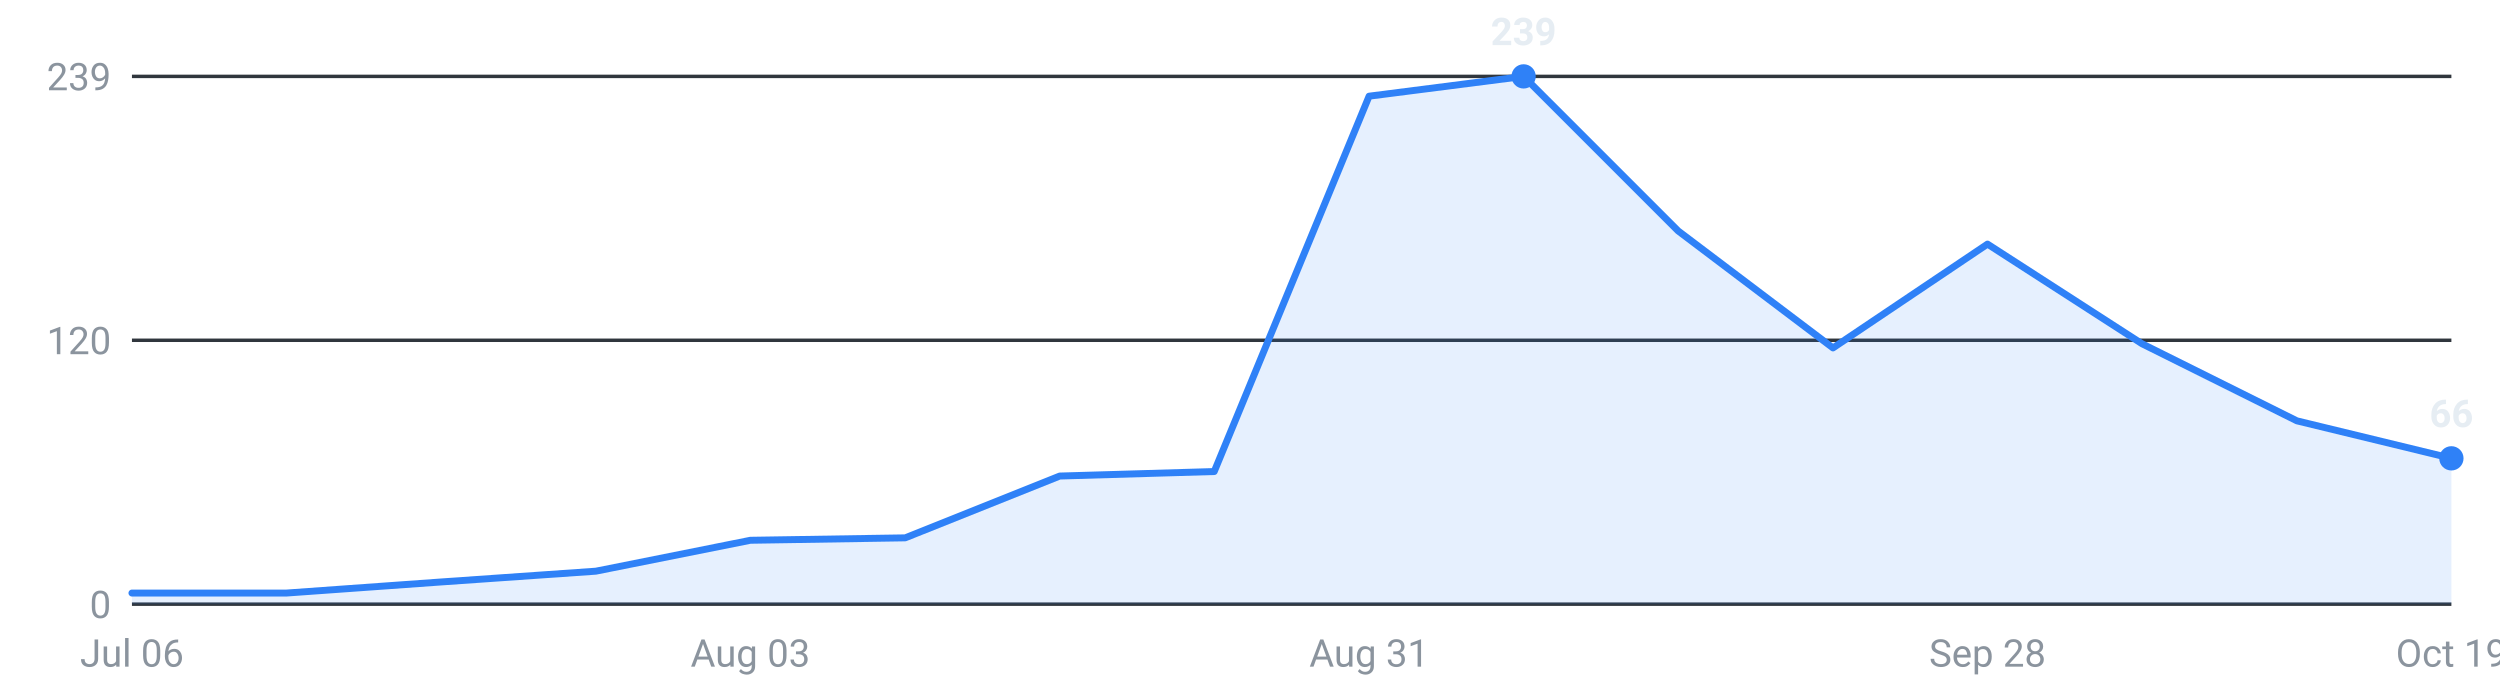
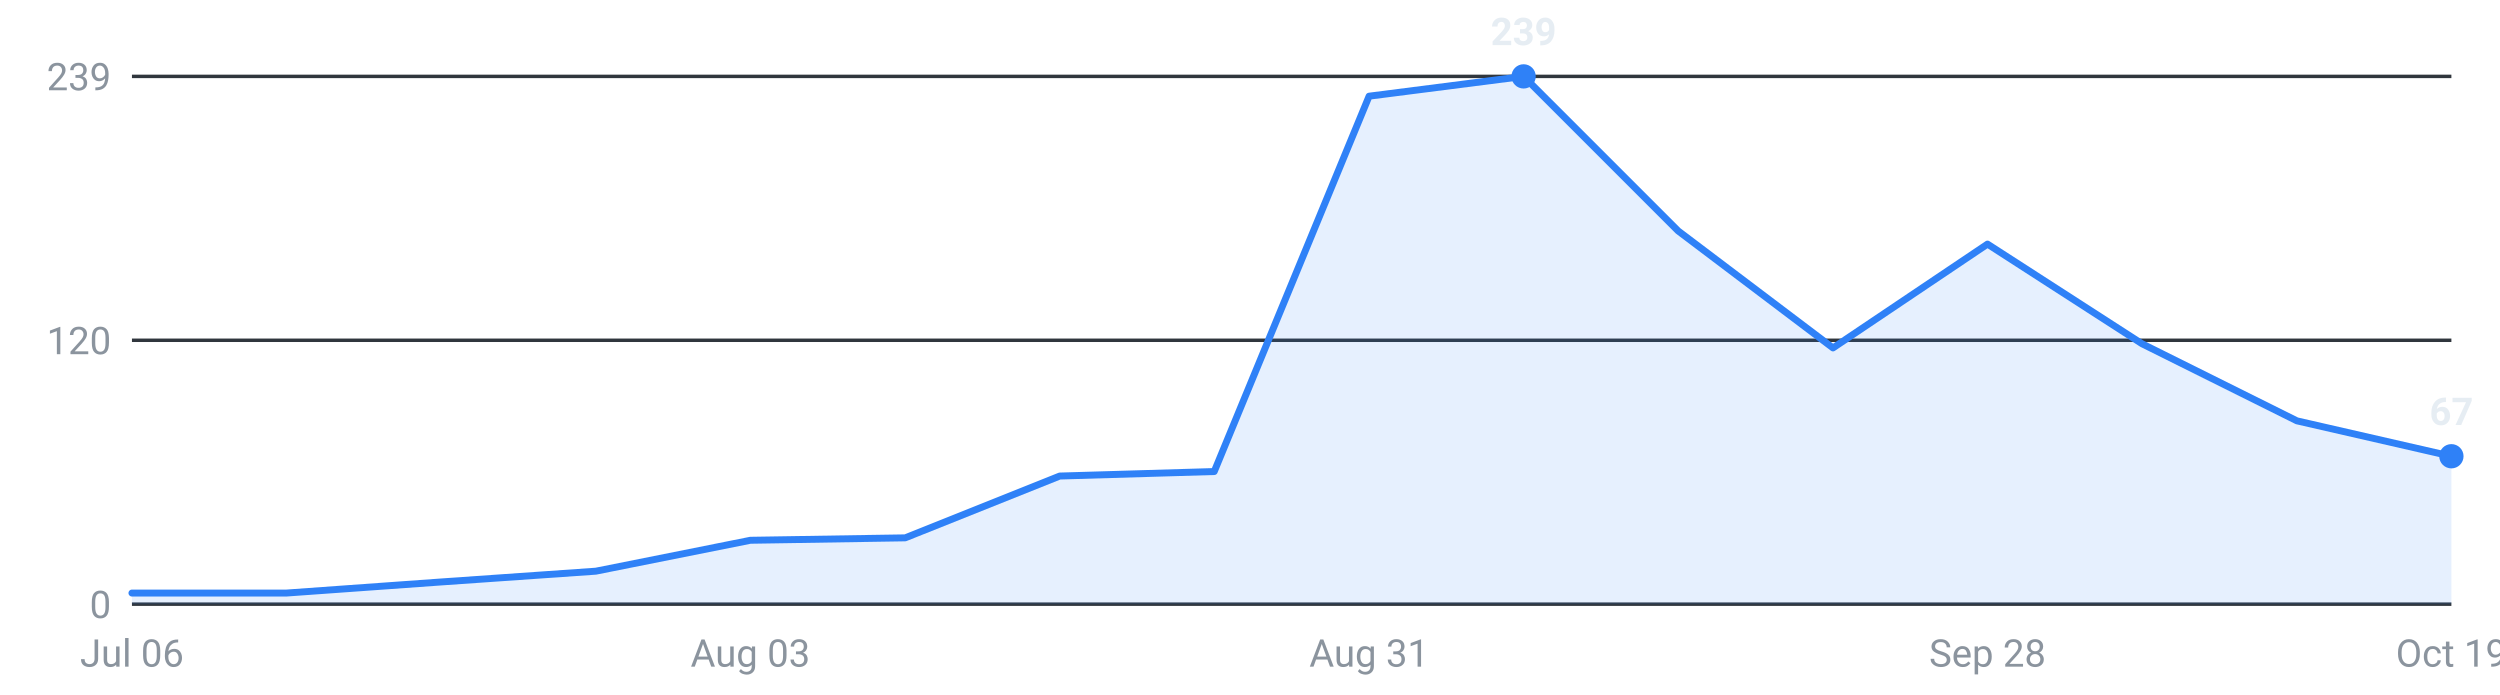
<svg xmlns="http://www.w3.org/2000/svg" viewBox="0 0 720 200" width="720" height="200" role="img" aria-label="Internships posted per week, last 16 weeks">
  <g font-family="-apple-system,Segoe UI,Roboto,sans-serif" font-size="11">
    <line x1="38" y1="174.0" x2="706" y2="174.0" stroke="#30363d" stroke-width="1" />
    <text x="32" y="178.0" text-anchor="end" fill="#8b949e">0</text>
    <line x1="38" y1="98.0" x2="706" y2="98.0" stroke="#30363d" stroke-width="1" />
    <text x="32" y="102.0" text-anchor="end" fill="#8b949e">120</text>
    <line x1="38" y1="22.0" x2="706" y2="22.0" stroke="#30363d" stroke-width="1" />
    <text x="32" y="26.0" text-anchor="end" fill="#8b949e">239</text>
-     <path d="M38.0,174 L38.0,170.8 L82.5,170.8 L127.1,167.6 L171.6,164.5 L216.1,155.6 L260.7,154.9 L305.2,137.1 L349.7,135.8 L394.3,27.7 L438.8,22.0 L483.3,66.5 L527.9,100.2 L572.4,70.3 L616.9,99.0 L661.5,121.2 L706.0,132.0 L706.0,174 Z" fill="#2f81f7" fill-opacity="0.12" />
-     <polyline points="38.0,170.8 82.5,170.8 127.1,167.6 171.6,164.5 216.1,155.6 260.7,154.9 305.2,137.1 349.7,135.8 394.3,27.7 438.8,22.0 483.3,66.5 527.9,100.2 572.4,70.3 616.9,99.0 661.5,121.2 706.0,132.0" fill="none" stroke="#2f81f7" stroke-width="2" stroke-linejoin="round" stroke-linecap="round" />
+     <path d="M38.0,174 L38.0,170.8 L82.5,170.8 L127.1,167.6 L171.6,164.5 L216.1,155.6 L260.7,154.9 L305.2,137.1 L349.7,135.8 L394.3,27.7 L438.8,22.0 L483.3,66.5 L527.9,100.2 L572.4,70.3 L616.9,99.0 L661.5,121.2 L706.0,131.4 L706.0,174 Z" fill="#2f81f7" fill-opacity="0.12" />
+     <polyline points="38.0,170.8 82.5,170.8 127.1,167.6 171.6,164.5 216.1,155.6 260.7,154.9 305.2,137.1 349.7,135.8 394.3,27.7 438.8,22.0 483.3,66.5 527.9,100.2 572.4,70.3 616.9,99.0 661.5,121.2 706.0,131.4" fill="none" stroke="#2f81f7" stroke-width="2" stroke-linejoin="round" stroke-linecap="round" />
    <circle cx="438.8" cy="22.0" r="3.5" fill="#2f81f7" />
    <text x="438.8" y="13.0" text-anchor="middle" fill="#e6edf3" font-weight="600">239</text>
-     <circle cx="706.0" cy="132.0" r="3.5" fill="#2f81f7" />
-     <text x="706.0" y="123.0" text-anchor="middle" fill="#e6edf3" font-weight="600">66</text>
+     <circle cx="706.0" cy="131.4" r="3.5" fill="#2f81f7" />
+     <text x="706.0" y="122.4" text-anchor="middle" fill="#e6edf3" font-weight="600">67</text>
    <text x="38.0" y="192" text-anchor="middle" fill="#8b949e">Jul 06</text>
    <text x="216.1" y="192" text-anchor="middle" fill="#8b949e">Aug 03</text>
    <text x="394.3" y="192" text-anchor="middle" fill="#8b949e">Aug 31</text>
    <text x="572.4" y="192" text-anchor="middle" fill="#8b949e">Sep 28</text>
    <text x="706.0" y="192" text-anchor="middle" fill="#8b949e">Oct 19</text>
  </g>
</svg>
